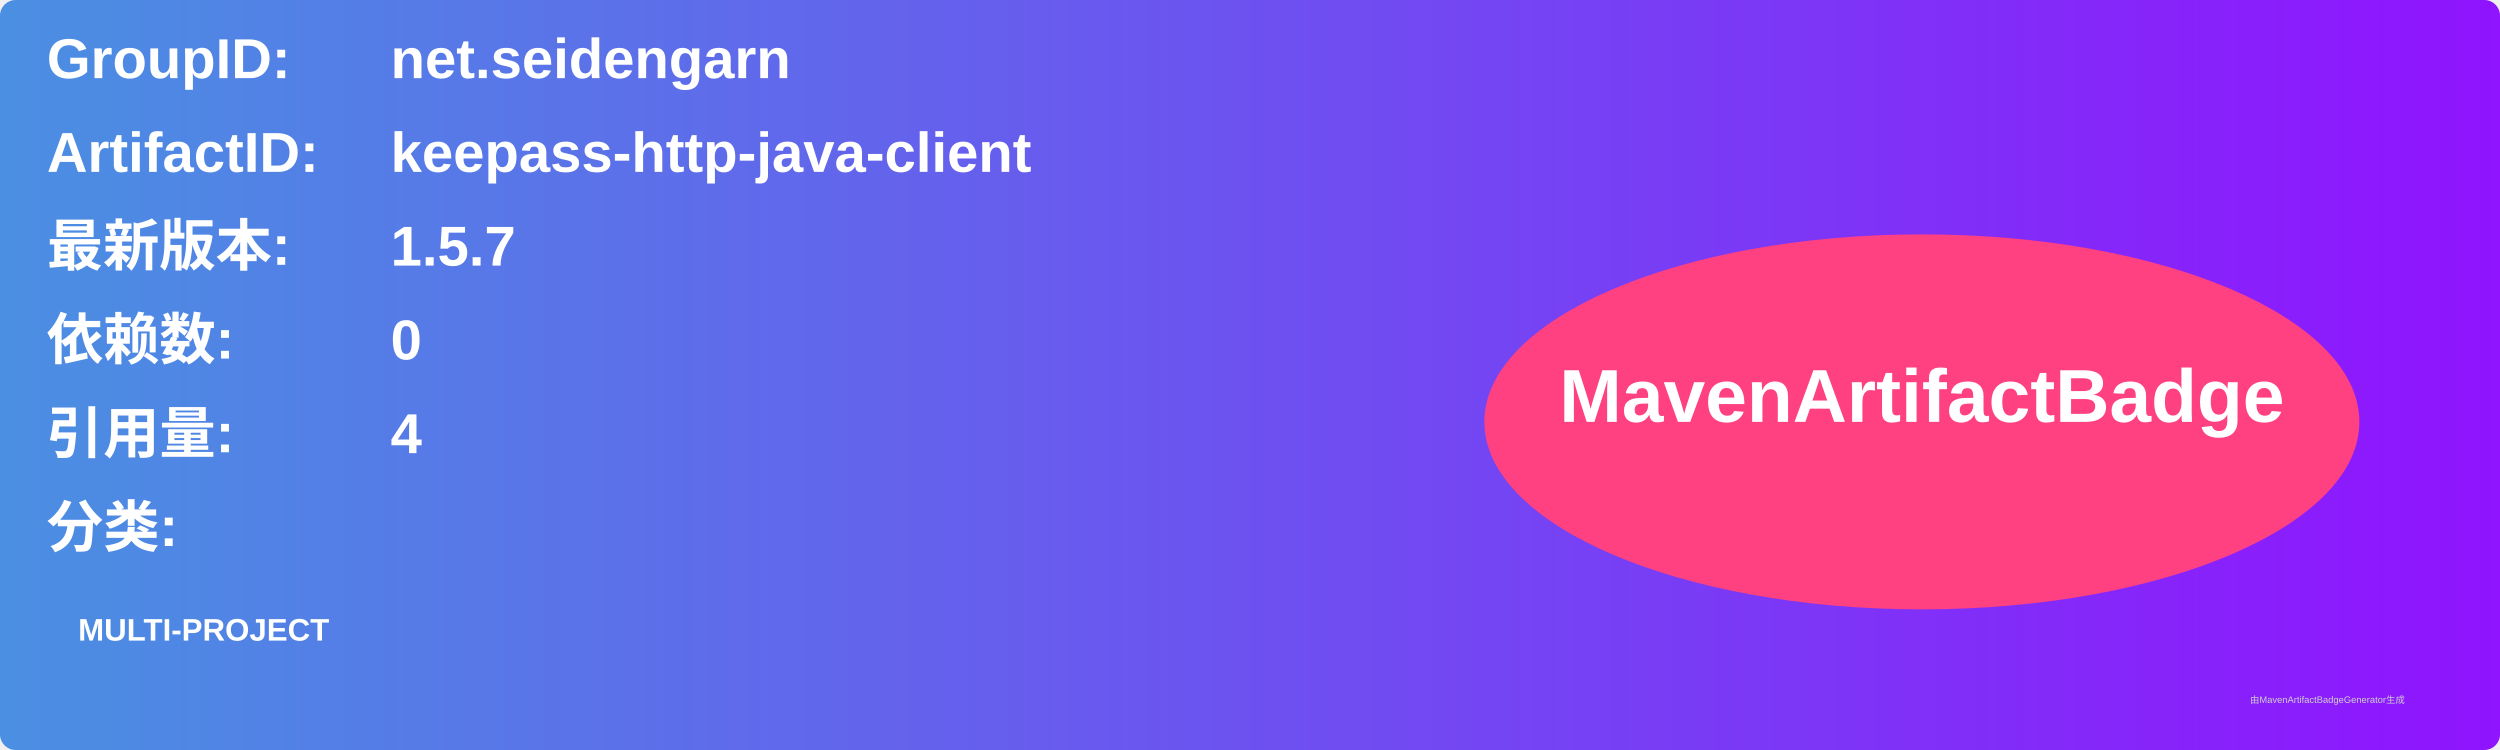
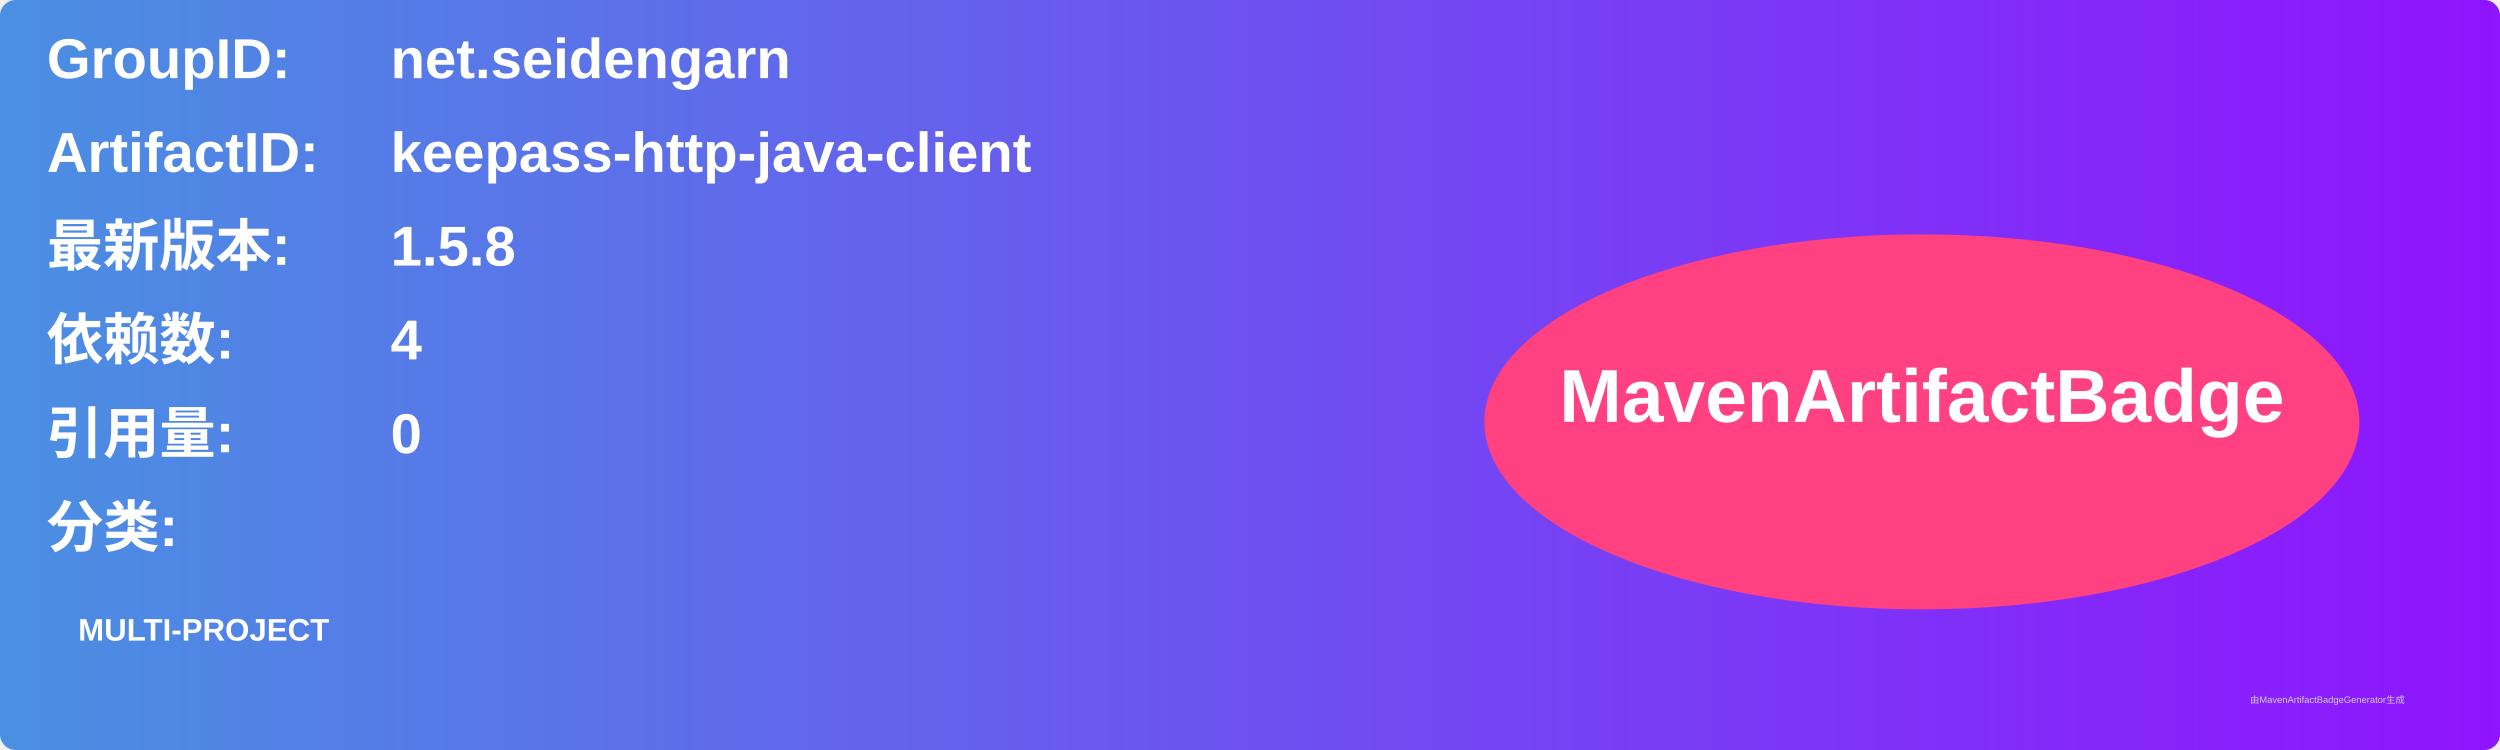
<svg xmlns="http://www.w3.org/2000/svg" width="800" height="240" viewBox="0 0 800 240">
  <linearGradient id="grad" x1="0%" y1="0%" x2="100%" y2="0%">
    <stop offset="0%" stop-color="#4a90e2" />
    <stop offset="100%" stop-color="#9013fe" />
  </linearGradient>
  <rect width="100%" height="100%" rx="5" ry="5" fill="url(#grad)" />
  <g transform="translate(15, 15)">
    <text x="0" y="10" font-family="Arial" font-size="18" fill="white" font-weight="bold" width="260">GroupID:</text>
    <text x="110" y="10" font-family="Arial" font-size="18" fill="white" font-weight="bold" width="460">net.seidengarn</text>
    <text x="0" y="40" font-family="Arial" font-size="18" fill="white" font-weight="bold" width="260">ArtifactID:</text>
    <text x="110" y="40" font-family="Arial" font-size="18" fill="white" font-weight="bold" width="460">keepass-http-java-client</text>
    <text x="0" y="70" font-family="Arial" font-size="18" fill="white" font-weight="bold">最新版本:</text>
    <text x="110" y="70" font-family="Arial" font-size="18" fill="white" font-weight="bold">
-       <tspan font-weight="bold">1.5.7</tspan>
+       <tspan font-weight="bold">1.5.8</tspan>
    </text>
    <text x="0" y="100" font-family="Arial" font-size="18" fill="white" font-weight="bold">依赖数: </text>
    <text x="110" y="100" font-family="Arial" font-size="18" fill="white">
-       <tspan font-weight="bold">0</tspan>
+       <tspan font-weight="bold">4</tspan>
    </text>
    <text x="0" y="130" font-family="Arial" font-size="18" fill="white" font-weight="bold">引用量: </text>
    <text x="110" y="130" font-family="Arial" font-size="18" fill="white">
-       <tspan font-weight="bold">4</tspan>
+       <tspan font-weight="bold">0</tspan>
    </text>
    <text x="0" y="160" font-family="Arial" font-size="18" fill="white" font-weight="bold">分类:</text>
    <text x="10" y="190" font-family="Arial" font-size="10" fill="white">
      <tspan font-weight="bold">MULTI-PROJECT</tspan>
    </text>
    <ellipse cx="600" cy="120" rx="140" ry="60" fill="#ff4081" />
    <text x="600" y="120" text-anchor="middle" font-family="Arial" font-size="24" fill="white" font-weight="bold">MavenArtifactBadge</text>
  </g>
  <text x="720" y="225" font-family="Arial" font-size="3" fill="#d0d0d0">由MavenArtifactBadgeGenerator生成</text>
</svg>
